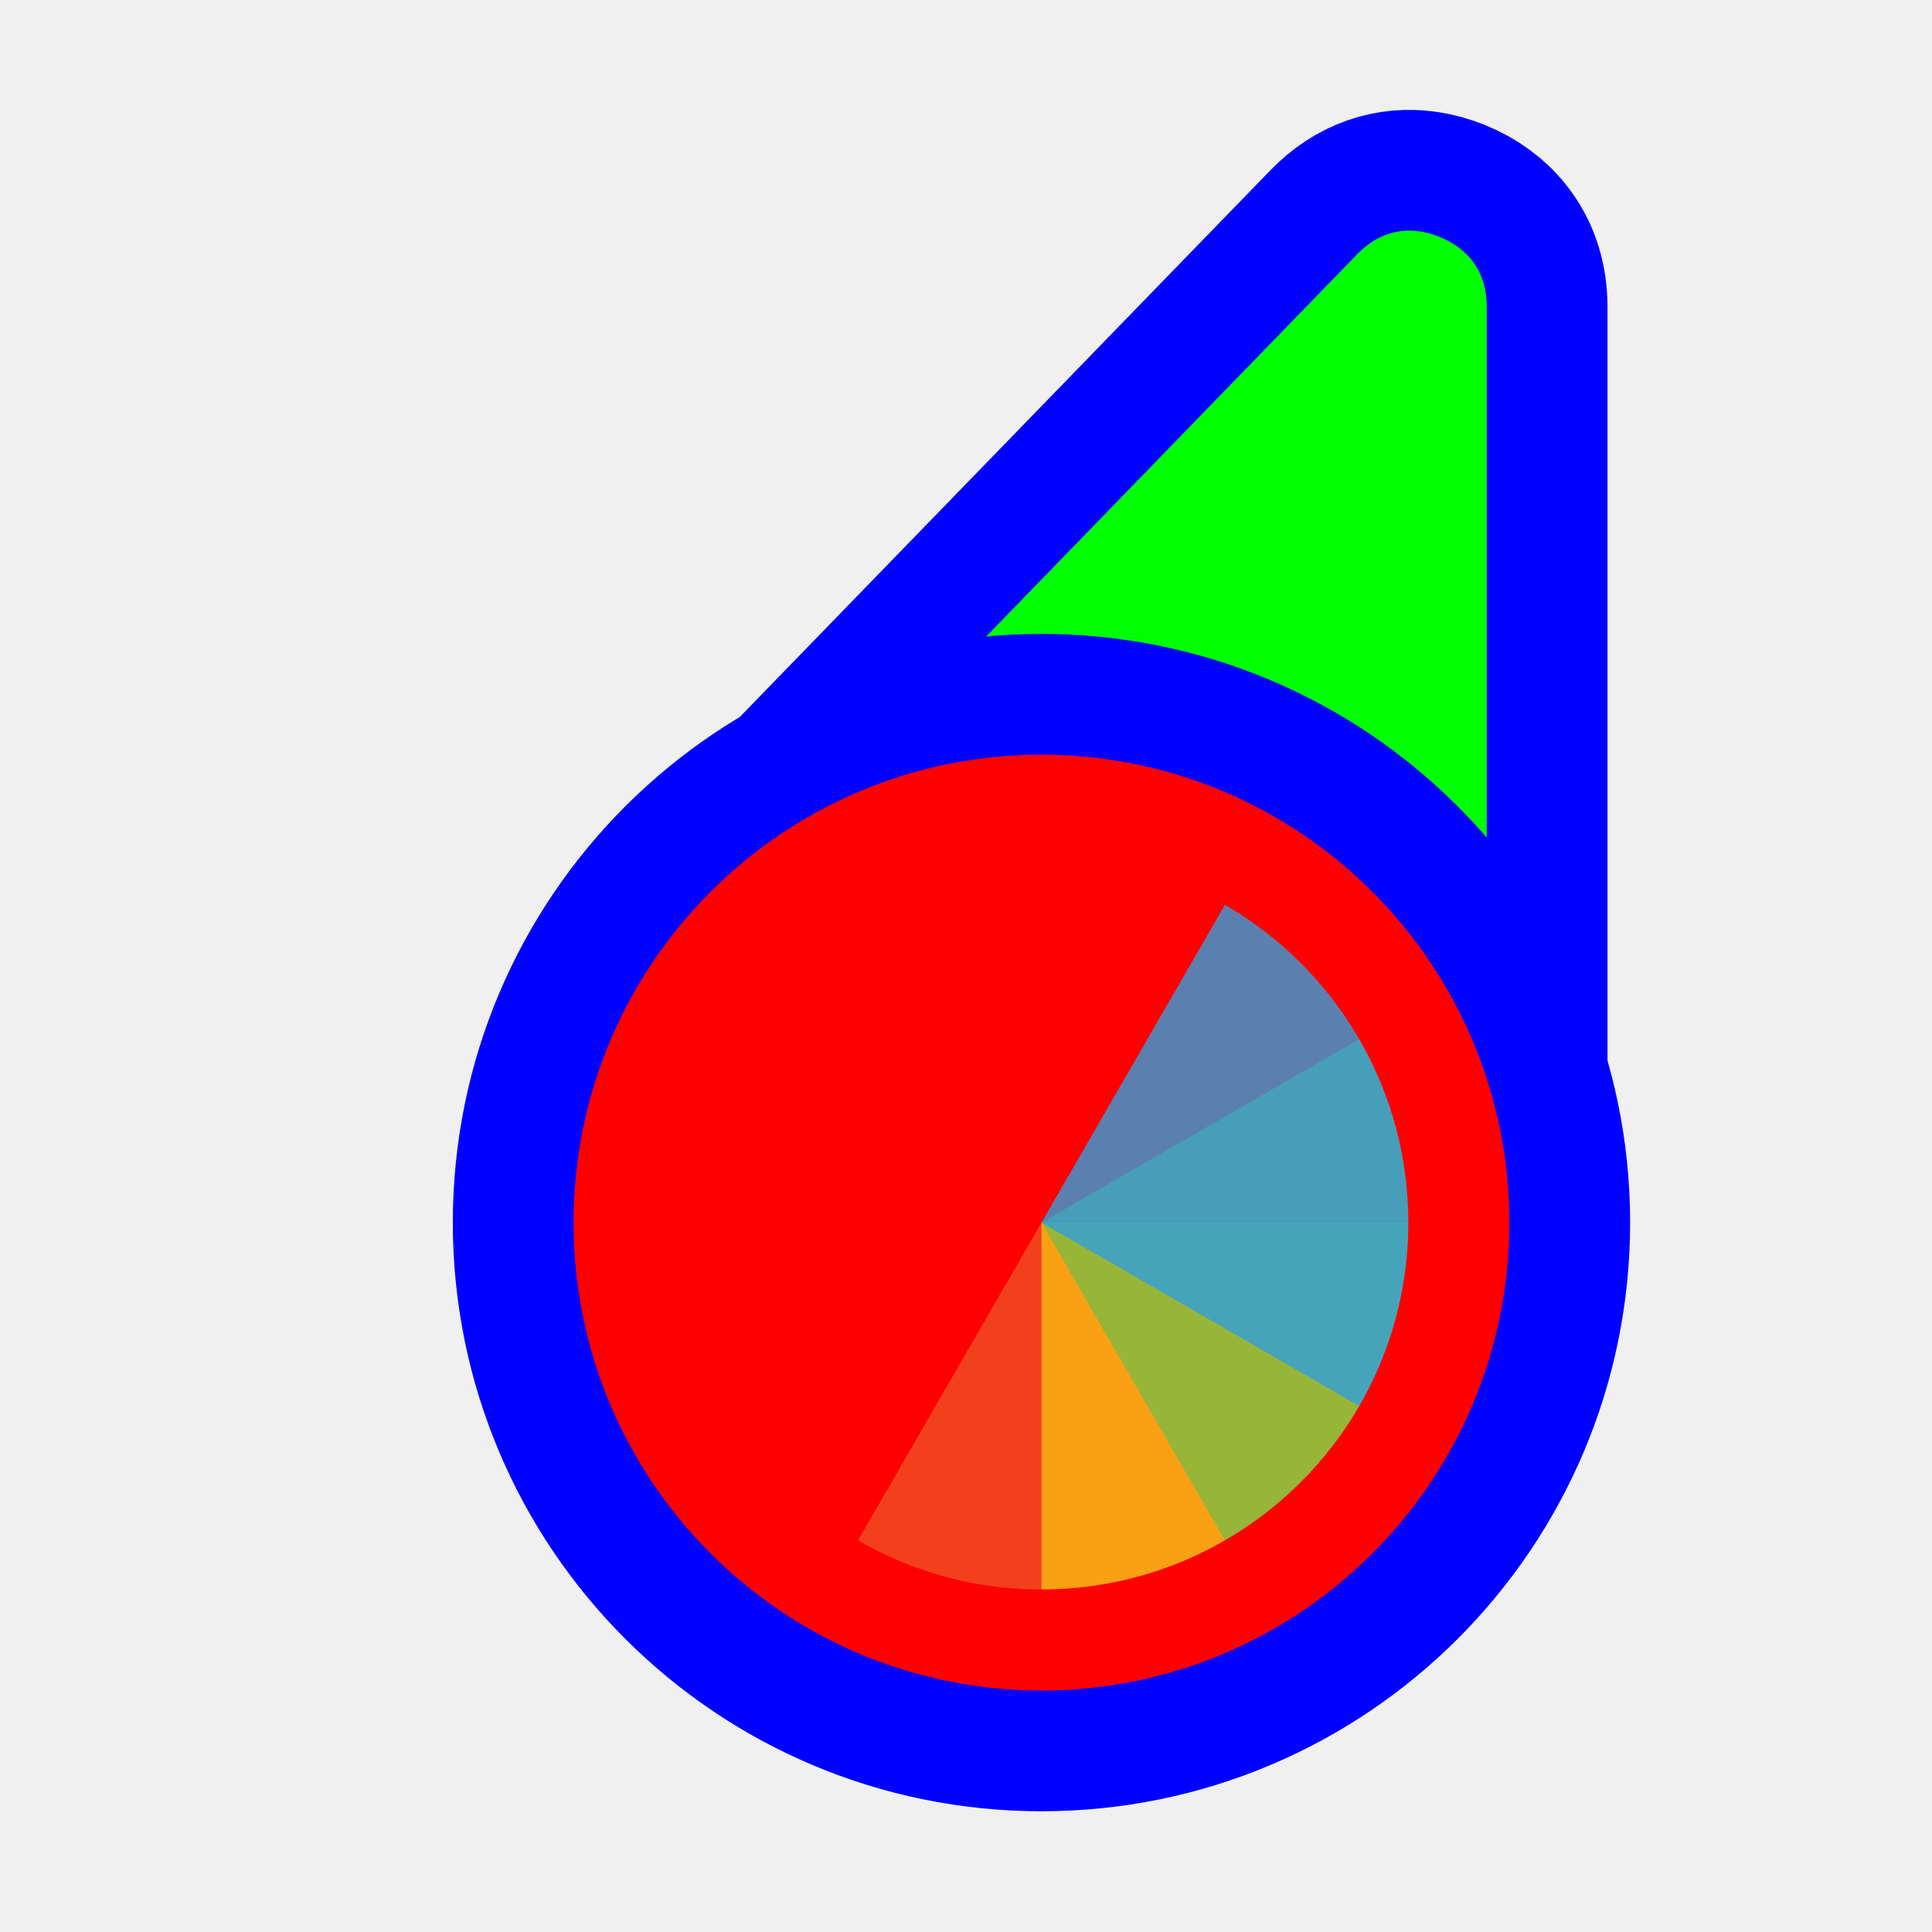
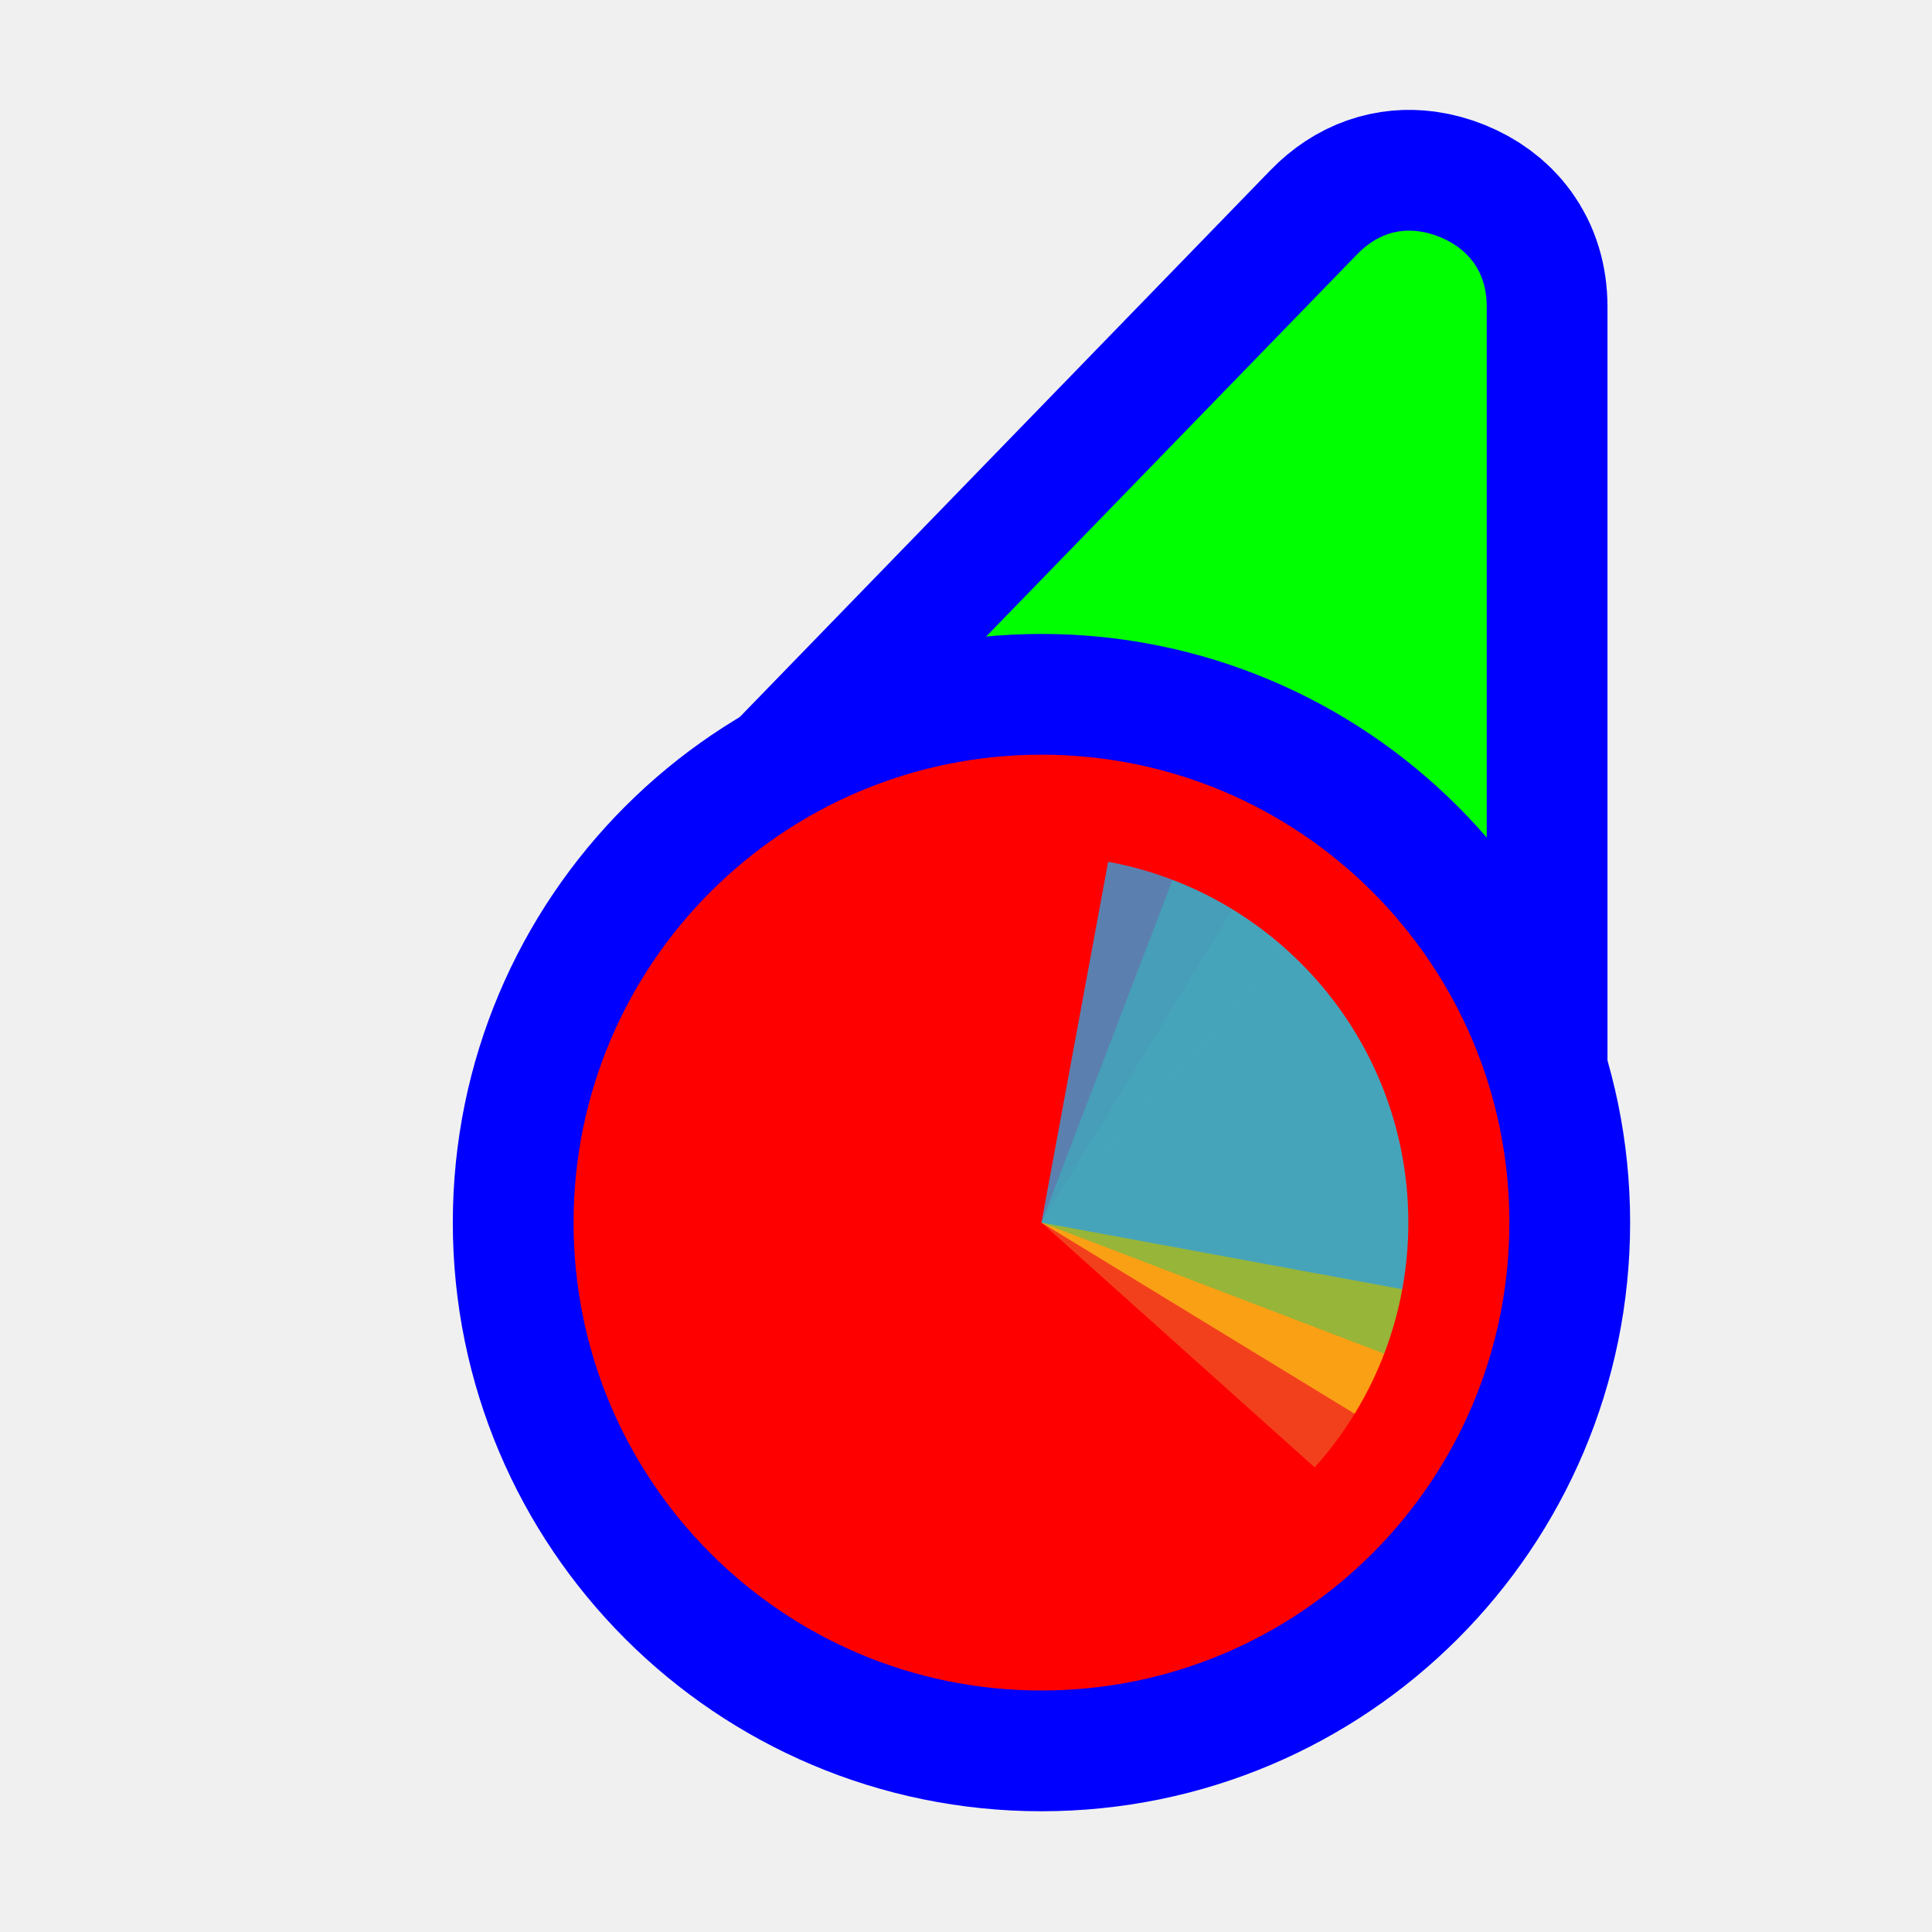
<svg xmlns="http://www.w3.org/2000/svg" width="256" height="256" viewBox="0 0 256 256" fill="none">
  <path id="align-anchor" class="bias-top-right-fill" d="m 197,30.559 h -26 l 26,36 z" fill="cyan" opacity=".8" display="none" />
-   <circle id="cursor-hotspot" class="bias-t89-r40" cx="200" cy="20" r="3" fill="magenta" opacity=".6" display="none" />
+   <circle id="cursor-hotspot" class="bias-t0837-r0001" cx="197" cy="18" r="3" fill="magenta" opacity=".6" display="none" />
  <path d="M 179.824,33.697 C 182.364,31.08 185.21,30.27 188,30.646 C 188.93,30.772 189.854,31.028 190.758,31.395 C 194.372,32.86 197,35.8 197,40.662 V 147.271 L 108.4,107.289 L 114.504,101 z" fill="#00FF00" stroke="#0000FF" stroke-width="32" paint-order="stroke fill" />
  <circle cx="138" cy="162" r="62" fill="#FF0000" stroke="#0000FF" stroke-width="32" paint-order="stroke fill" />
  <g mask="url(#wheel-mask)">
    <mask id="wheel-mask">
      <circle cx="138" cy="162" r="48.611" fill="white" stroke="white" stroke-width="0" class="fill-stroke" />
    </mask>
    <g transform="translate(138,162) scale(1.56)">
-       <path d="M 0,0 L 0,-50 A 50,50 0 0,1 50,0 z" fill="#F05024" fill-opacity="0.8" transform="rotate(480)">
+       <path d="M 0,0 L 0,-50 A 50,50 0 0,1 50,0 z" fill="#F05024" fill-opacity="0.8" transform="rotate(401.86)">
      </path>
-       <path d="M 0,0 L 50,0 A 50,50 0 0,1 0,50 z" fill="#FCB813" fill-opacity="0.8" transform="rotate(360)">
+       <path d="M 0,0 L 50,0 A 50,50 0 0,1 0,50 z" fill="#FCB813" fill-opacity="0.8" transform="rotate(301.4)">
      </path>
-       <path d="M 0,0 L 0,50 A 50,50 0 0,1 -50,0 z" fill="#7EBA41" fill-opacity="0.8" transform="rotate(240)">
+       <path d="M 0,0 L 0,50 A 50,50 0 0,1 -50,0 z" fill="#7EBA41" fill-opacity="0.8" transform="rotate(200.93)">
      </path>
-       <path d="M 0,0 L -50,0 A 50,50 0 0,1 0,-50 z" fill="#32A0DA" fill-opacity="0.8" transform="rotate(120)">
+       <path d="M 0,0 L -50,0 A 50,50 0 0,1 0,-50 z" fill="#32A0DA" fill-opacity="0.8" transform="rotate(100.47)">
      </path>
    </g>
  </g>
</svg>
